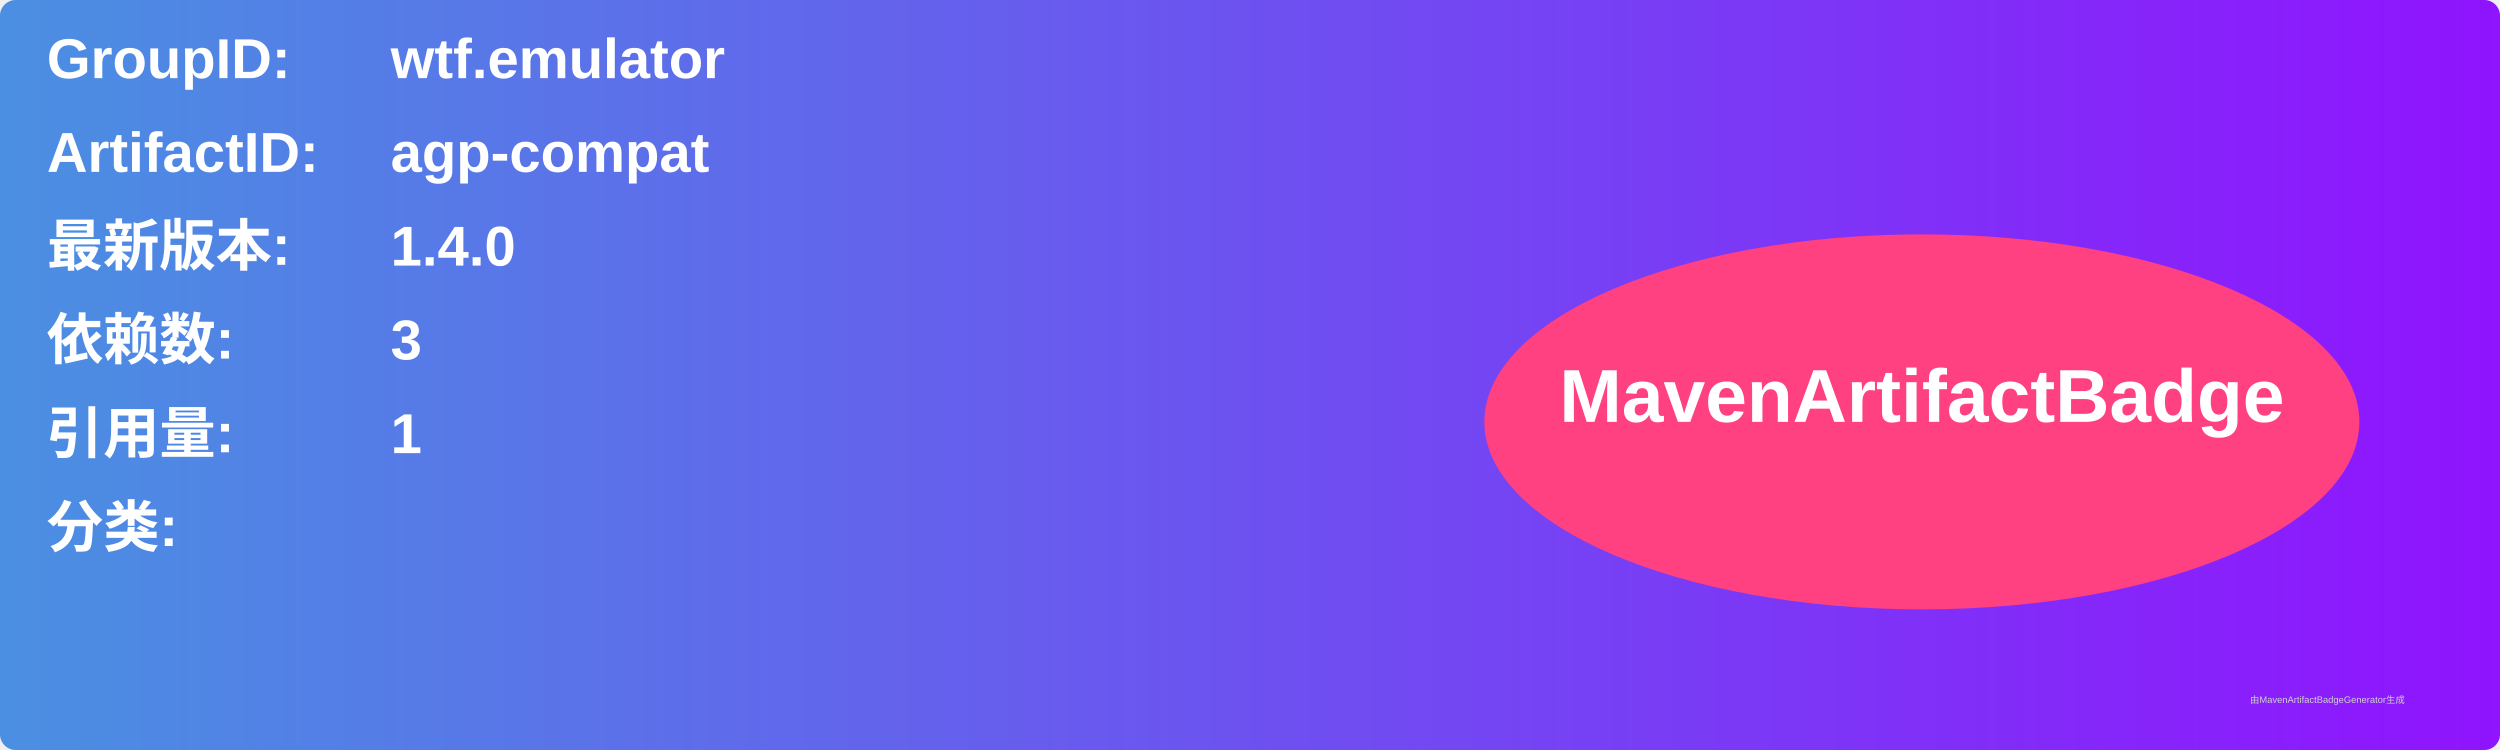
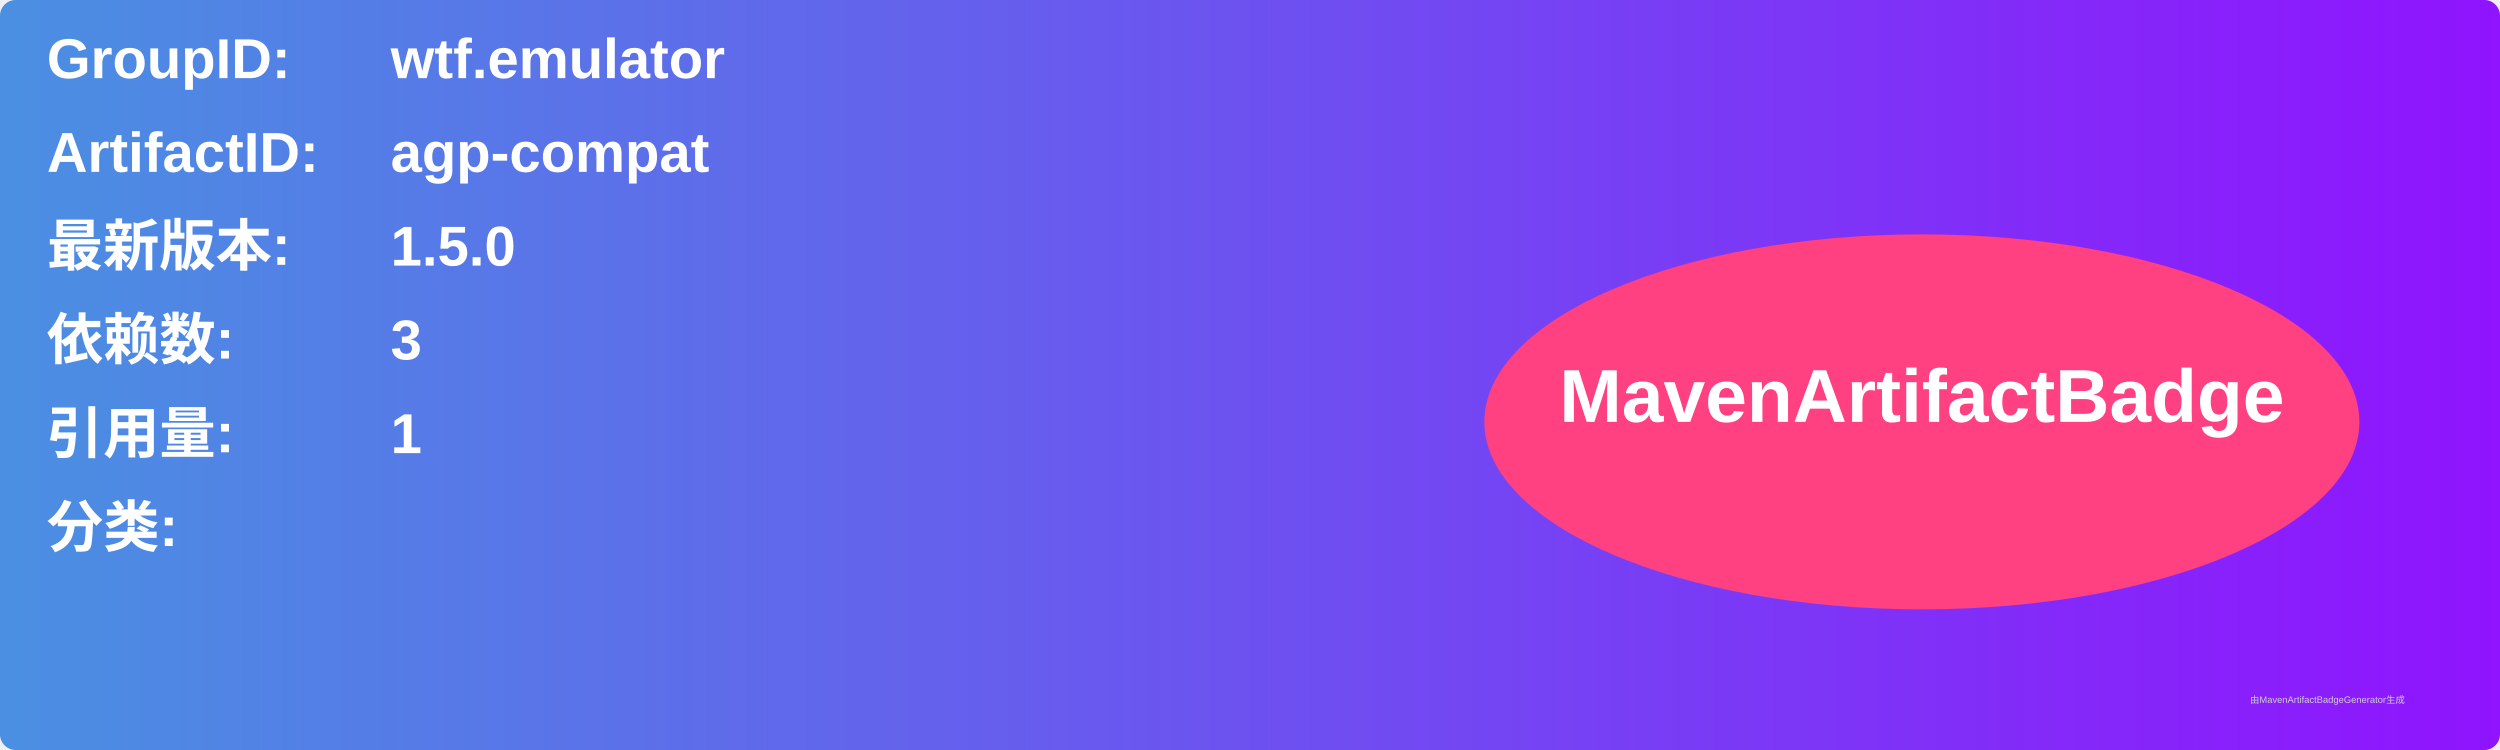
<svg xmlns="http://www.w3.org/2000/svg" width="800" height="240" viewBox="0 0 800 240">
  <linearGradient id="grad" x1="0%" y1="0%" x2="100%" y2="0%">
    <stop offset="0%" stop-color="#4a90e2" />
    <stop offset="100%" stop-color="#9013fe" />
  </linearGradient>
  <rect width="100%" height="100%" rx="5" ry="5" fill="url(#grad)" />
  <g transform="translate(15, 15)">
    <text x="0" y="10" font-family="Arial" font-size="18" fill="white" font-weight="bold" width="260">GroupID:</text>
    <text x="110" y="10" font-family="Arial" font-size="18" fill="white" font-weight="bold" width="460">wtf.emulator</text>
    <text x="0" y="40" font-family="Arial" font-size="18" fill="white" font-weight="bold" width="260">ArtifactID:</text>
    <text x="110" y="40" font-family="Arial" font-size="18" fill="white" font-weight="bold" width="460">agp-compat</text>
    <text x="0" y="70" font-family="Arial" font-size="18" fill="white" font-weight="bold">最新版本:</text>
    <text x="110" y="70" font-family="Arial" font-size="18" fill="white" font-weight="bold">
-       <tspan font-weight="bold">1.4.0</tspan>
+       <tspan font-weight="bold">1.5.0</tspan>
    </text>
    <text x="0" y="100" font-family="Arial" font-size="18" fill="white" font-weight="bold">依赖数: </text>
    <text x="110" y="100" font-family="Arial" font-size="18" fill="white">
      <tspan font-weight="bold">3</tspan>
    </text>
    <text x="0" y="130" font-family="Arial" font-size="18" fill="white" font-weight="bold">引用量: </text>
    <text x="110" y="130" font-family="Arial" font-size="18" fill="white">
      <tspan font-weight="bold">1</tspan>
    </text>
    <text x="0" y="160" font-family="Arial" font-size="18" fill="white" font-weight="bold">分类:</text>
    <text x="10" y="190" font-family="Arial" font-size="10" fill="white">
      <tspan font-weight="bold" />
    </text>
    <ellipse cx="600" cy="120" rx="140" ry="60" fill="#ff4081" />
    <text x="600" y="120" text-anchor="middle" font-family="Arial" font-size="24" fill="white" font-weight="bold">MavenArtifactBadge</text>
  </g>
  <text x="720" y="225" font-family="Arial" font-size="3" fill="#d0d0d0">由MavenArtifactBadgeGenerator生成</text>
</svg>
